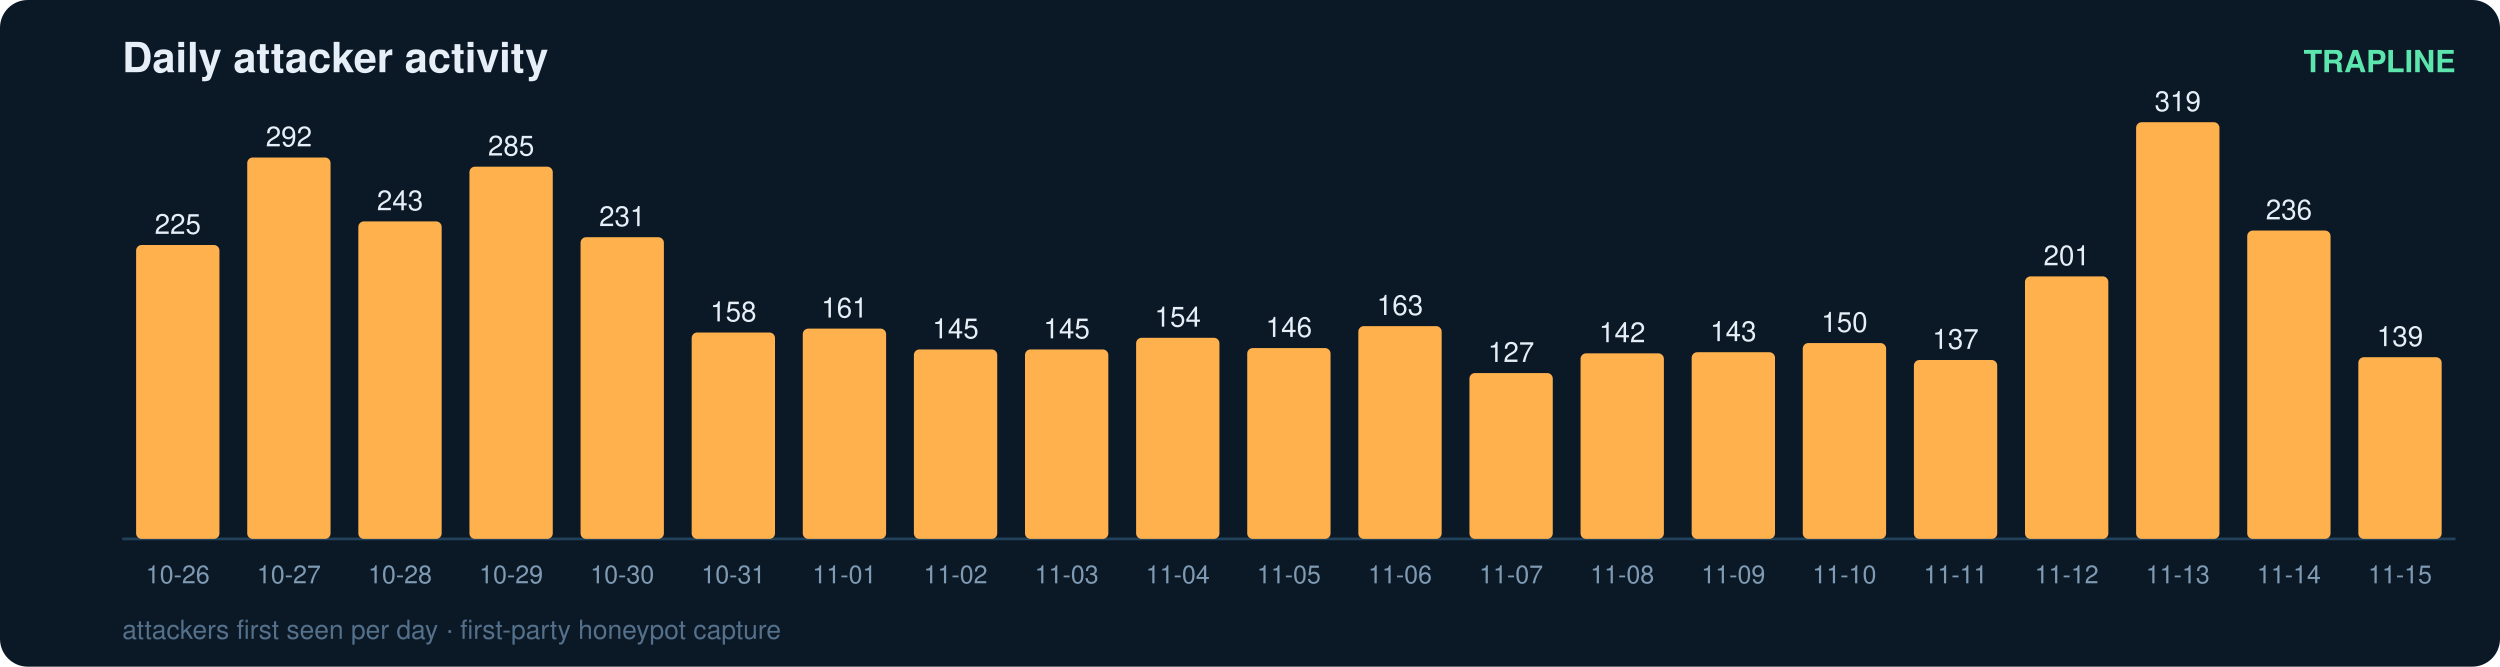
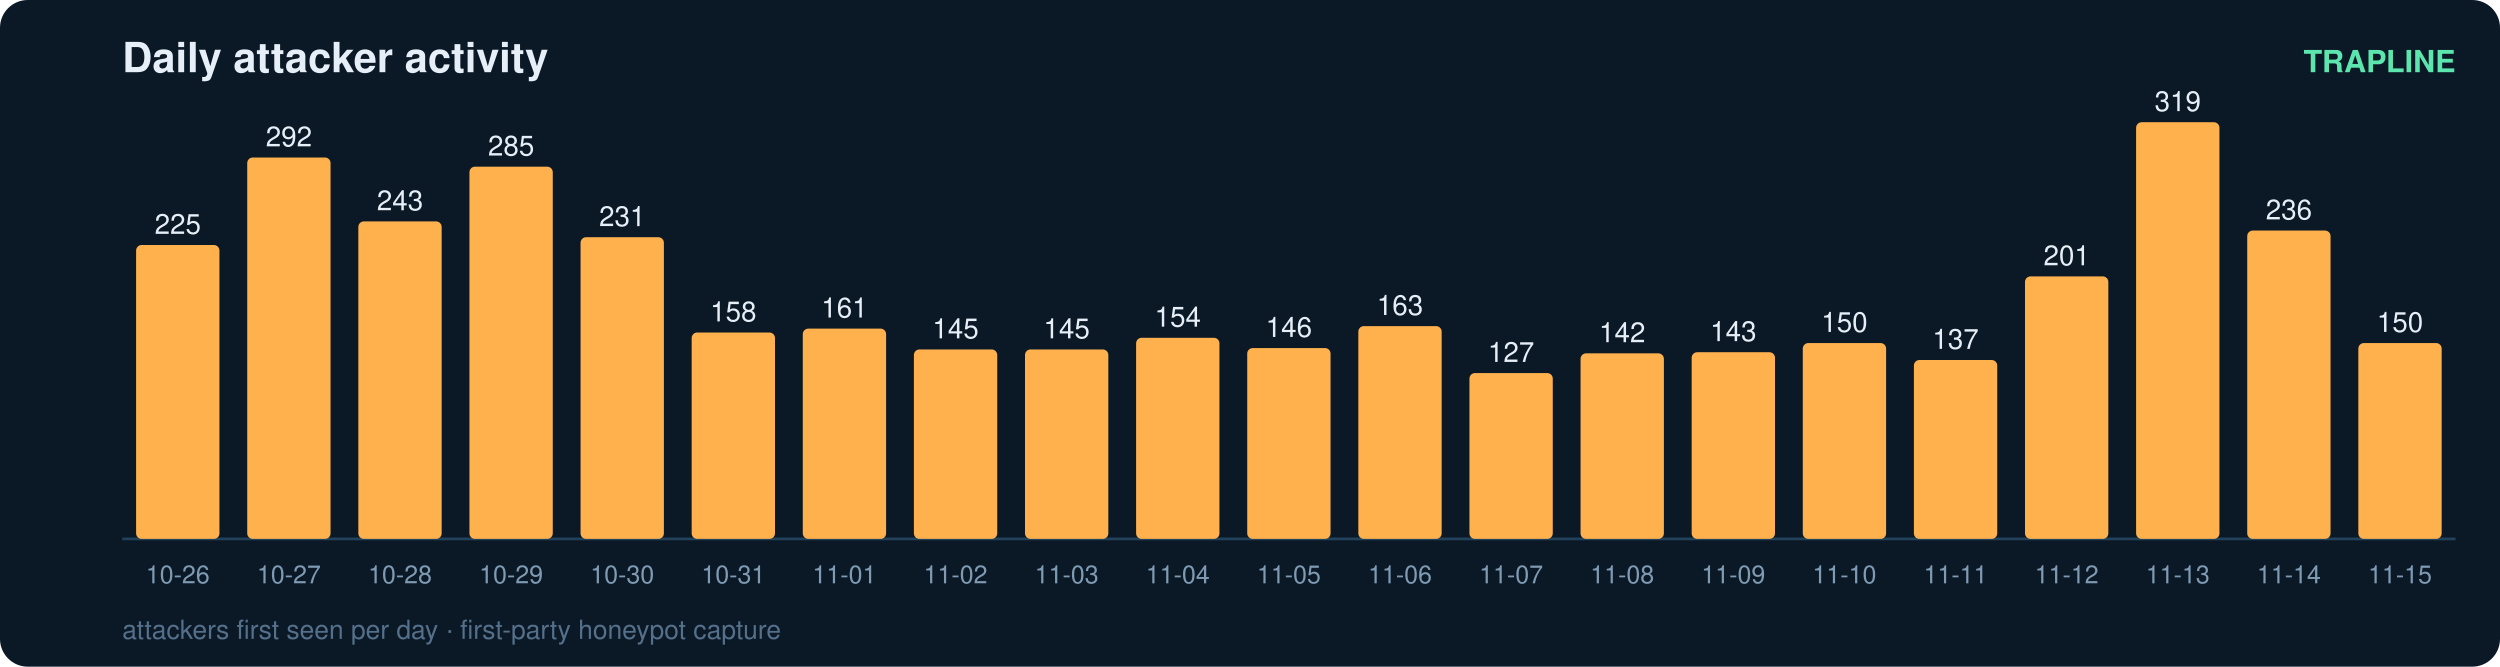
<svg xmlns="http://www.w3.org/2000/svg" width="900" height="240" viewBox="0 0 900 240" font-family="ui-sans-serif,Segoe UI,Helvetica,Arial">
  <rect width="900" height="240" rx="10" fill="#0b1826" />
  <text x="44" y="26" fill="#e6eff7" font-size="15" font-weight="700">Daily attacker activity</text>
  <text x="884" y="26" fill="#5ce6ad" font-size="11" text-anchor="end" font-weight="600">TRAPLINE</text>
  <line x1="44" y1="194" x2="884" y2="194" stroke="#22415a" stroke-width="1" />
  <rect x="49" y="88.2" width="30" height="105.8" rx="2" fill="#ffb14e" />
  <text x="64.0" y="84.2" fill="#e6eff7" font-size="10" text-anchor="middle" font-variant-numeric="tabular-nums">225</text>
  <text x="64.0" y="210.0" fill="#7f9bb3" font-size="9" text-anchor="middle">10-26</text>
  <rect x="89" y="56.7" width="30" height="137.3" rx="2" fill="#ffb14e" />
  <text x="104.0" y="52.7" fill="#e6eff7" font-size="10" text-anchor="middle" font-variant-numeric="tabular-nums">292</text>
  <text x="104.0" y="210.0" fill="#7f9bb3" font-size="9" text-anchor="middle">10-27</text>
  <rect x="129" y="79.7" width="30" height="114.3" rx="2" fill="#ffb14e" />
  <text x="144.0" y="75.7" fill="#e6eff7" font-size="10" text-anchor="middle" font-variant-numeric="tabular-nums">243</text>
  <text x="144.0" y="210.0" fill="#7f9bb3" font-size="9" text-anchor="middle">10-28</text>
  <rect x="169" y="60.0" width="30" height="134.0" rx="2" fill="#ffb14e" />
  <text x="184.0" y="56.0" fill="#e6eff7" font-size="10" text-anchor="middle" font-variant-numeric="tabular-nums">285</text>
  <text x="184.0" y="210.0" fill="#7f9bb3" font-size="9" text-anchor="middle">10-29</text>
  <rect x="209" y="85.4" width="30" height="108.6" rx="2" fill="#ffb14e" />
  <text x="224.0" y="81.4" fill="#e6eff7" font-size="10" text-anchor="middle" font-variant-numeric="tabular-nums">231</text>
  <text x="224.0" y="210.0" fill="#7f9bb3" font-size="9" text-anchor="middle">10-30</text>
  <rect x="249" y="119.7" width="30" height="74.3" rx="2" fill="#ffb14e" />
  <text x="264.0" y="115.7" fill="#e6eff7" font-size="10" text-anchor="middle" font-variant-numeric="tabular-nums">158</text>
  <text x="264.0" y="210.0" fill="#7f9bb3" font-size="9" text-anchor="middle">10-31</text>
  <rect x="289" y="118.3" width="30" height="75.7" rx="2" fill="#ffb14e" />
  <text x="304.0" y="114.3" fill="#e6eff7" font-size="10" text-anchor="middle" font-variant-numeric="tabular-nums">161</text>
  <text x="304.0" y="210.0" fill="#7f9bb3" font-size="9" text-anchor="middle">11-01</text>
  <rect x="329" y="125.8" width="30" height="68.2" rx="2" fill="#ffb14e" />
  <text x="344.0" y="121.8" fill="#e6eff7" font-size="10" text-anchor="middle" font-variant-numeric="tabular-nums">145</text>
  <text x="344.0" y="210.0" fill="#7f9bb3" font-size="9" text-anchor="middle">11-02</text>
  <rect x="369" y="125.8" width="30" height="68.2" rx="2" fill="#ffb14e" />
  <text x="384.0" y="121.8" fill="#e6eff7" font-size="10" text-anchor="middle" font-variant-numeric="tabular-nums">145</text>
  <text x="384.0" y="210.0" fill="#7f9bb3" font-size="9" text-anchor="middle">11-03</text>
  <rect x="409" y="121.6" width="30" height="72.4" rx="2" fill="#ffb14e" />
  <text x="424.0" y="117.6" fill="#e6eff7" font-size="10" text-anchor="middle" font-variant-numeric="tabular-nums">154</text>
  <text x="424.0" y="210.0" fill="#7f9bb3" font-size="9" text-anchor="middle">11-04</text>
  <rect x="449" y="125.3" width="30" height="68.7" rx="2" fill="#ffb14e" />
  <text x="464.0" y="121.3" fill="#e6eff7" font-size="10" text-anchor="middle" font-variant-numeric="tabular-nums">146</text>
  <text x="464.0" y="210.0" fill="#7f9bb3" font-size="9" text-anchor="middle">11-05</text>
  <rect x="489" y="117.4" width="30" height="76.6" rx="2" fill="#ffb14e" />
  <text x="504.0" y="113.4" fill="#e6eff7" font-size="10" text-anchor="middle" font-variant-numeric="tabular-nums">163</text>
  <text x="504.0" y="210.0" fill="#7f9bb3" font-size="9" text-anchor="middle">11-06</text>
  <rect x="529" y="134.3" width="30" height="59.7" rx="2" fill="#ffb14e" />
  <text x="544.0" y="130.3" fill="#e6eff7" font-size="10" text-anchor="middle" font-variant-numeric="tabular-nums">127</text>
  <text x="544.0" y="210.0" fill="#7f9bb3" font-size="9" text-anchor="middle">11-07</text>
  <rect x="569" y="127.2" width="30" height="66.8" rx="2" fill="#ffb14e" />
  <text x="584.0" y="123.2" fill="#e6eff7" font-size="10" text-anchor="middle" font-variant-numeric="tabular-nums">142</text>
  <text x="584.0" y="210.0" fill="#7f9bb3" font-size="9" text-anchor="middle">11-08</text>
  <rect x="609" y="126.8" width="30" height="67.2" rx="2" fill="#ffb14e" />
  <text x="624.0" y="122.8" fill="#e6eff7" font-size="10" text-anchor="middle" font-variant-numeric="tabular-nums">143</text>
  <text x="624.0" y="210.0" fill="#7f9bb3" font-size="9" text-anchor="middle">11-09</text>
  <rect x="649" y="123.5" width="30" height="70.5" rx="2" fill="#ffb14e" />
  <text x="664.0" y="119.5" fill="#e6eff7" font-size="10" text-anchor="middle" font-variant-numeric="tabular-nums">150</text>
  <text x="664.0" y="210.0" fill="#7f9bb3" font-size="9" text-anchor="middle">11-10</text>
  <rect x="689" y="129.6" width="30" height="64.4" rx="2" fill="#ffb14e" />
  <text x="704.0" y="125.6" fill="#e6eff7" font-size="10" text-anchor="middle" font-variant-numeric="tabular-nums">137</text>
  <text x="704.0" y="210.0" fill="#7f9bb3" font-size="9" text-anchor="middle">11-11</text>
  <rect x="729" y="99.5" width="30" height="94.5" rx="2" fill="#ffb14e" />
  <text x="744.0" y="95.5" fill="#e6eff7" font-size="10" text-anchor="middle" font-variant-numeric="tabular-nums">201</text>
  <text x="744.0" y="210.0" fill="#7f9bb3" font-size="9" text-anchor="middle">11-12</text>
  <rect x="769" y="44.0" width="30" height="150.0" rx="2" fill="#ffb14e" />
  <text x="784.0" y="40.0" fill="#e6eff7" font-size="10" text-anchor="middle" font-variant-numeric="tabular-nums">319</text>
  <text x="784.0" y="210.0" fill="#7f9bb3" font-size="9" text-anchor="middle">11-13</text>
  <rect x="809" y="83.0" width="30" height="111.0" rx="2" fill="#ffb14e" />
  <text x="824.0" y="79.0" fill="#e6eff7" font-size="10" text-anchor="middle" font-variant-numeric="tabular-nums">236</text>
  <text x="824.0" y="210.0" fill="#7f9bb3" font-size="9" text-anchor="middle">11-14</text>
-   <rect x="849" y="128.6" width="30" height="65.4" rx="2" fill="#ffb14e" />
-   <text x="864.0" y="124.6" fill="#e6eff7" font-size="10" text-anchor="middle" font-variant-numeric="tabular-nums">139</text>
+   <rect x="849" y="123.5" width="30" height="70.5" rx="2" fill="#ffb14e" />
+   <text x="864.0" y="119.5" fill="#e6eff7" font-size="10" text-anchor="middle" font-variant-numeric="tabular-nums">150</text>
  <text x="864.0" y="210.0" fill="#7f9bb3" font-size="9" text-anchor="middle">11-15</text>
  <text x="44" y="230" fill="#54708a" font-size="9.5">attackers first seen per day · first-party honeypot capture</text>
</svg>
